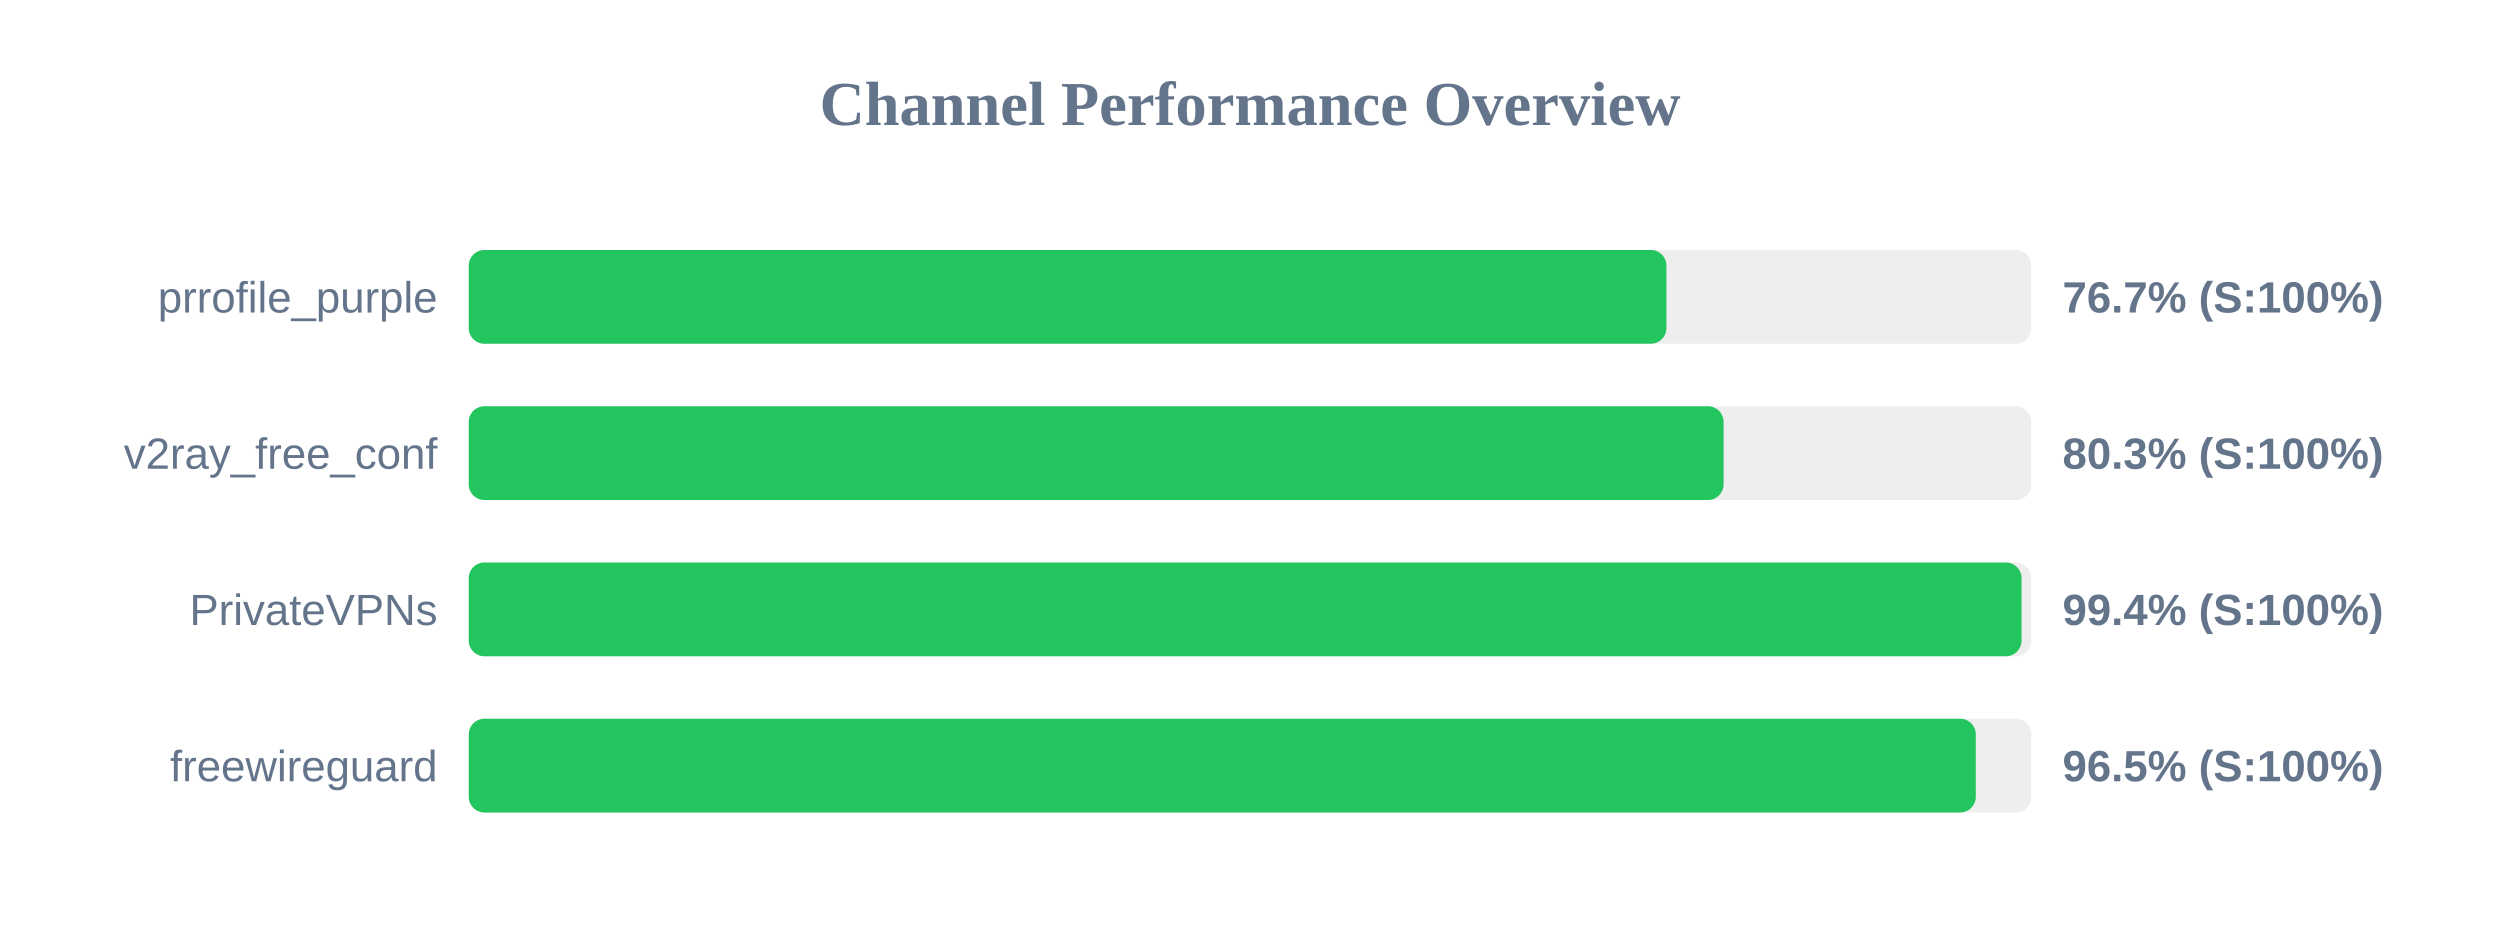
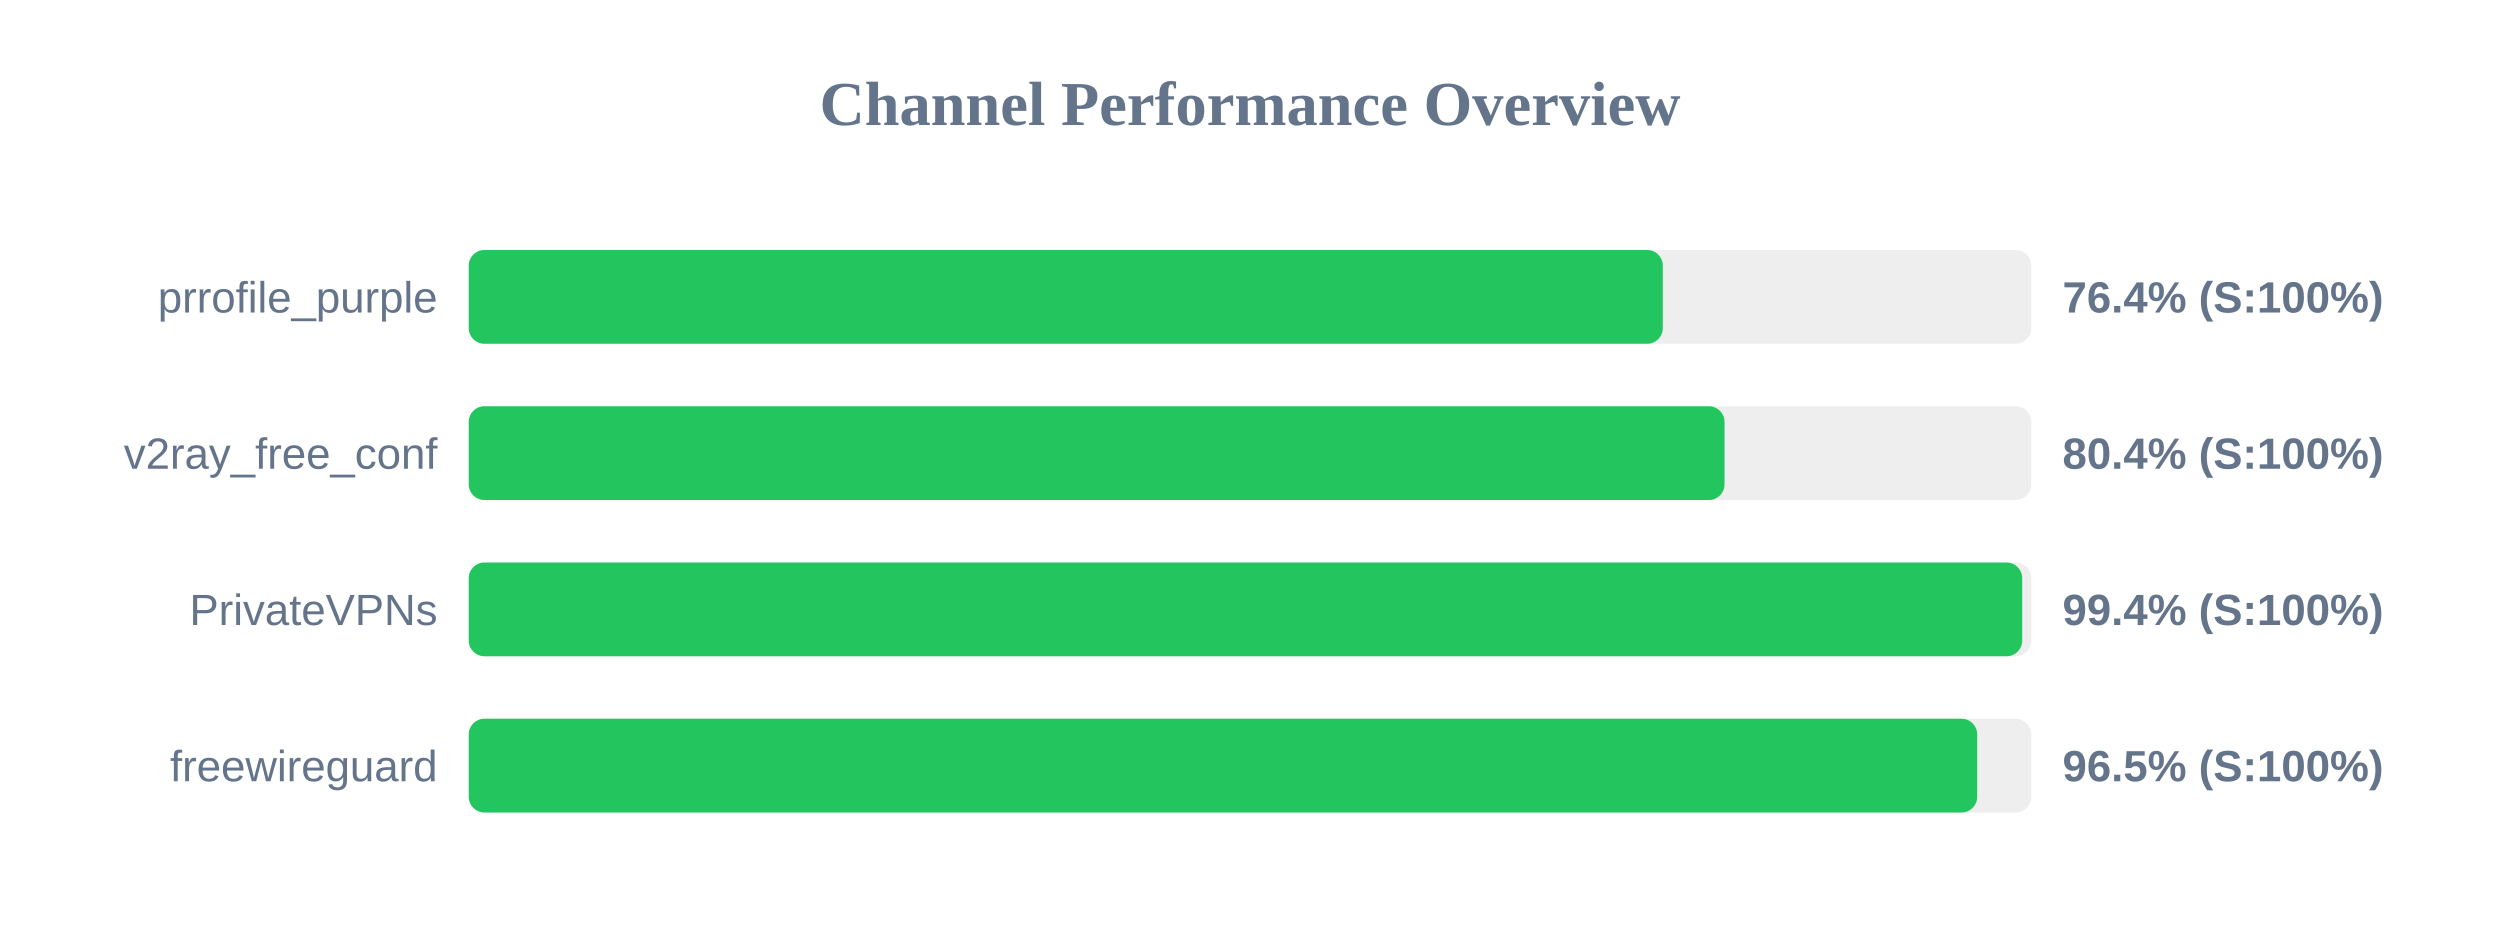
<svg xmlns="http://www.w3.org/2000/svg" width="800" height="300" version="1.1">
  <style>
        .row { font: 14px Arial; fill: #64748b; }
        .score { font: bold 14px Arial; fill: #64748b; }
    </style>
  <text x="400" y="40" text-anchor="middle" font-size="20px" font-weight="bold" fill="#64748b">Channel Performance Overview</text>
  <rect x="150" y="80" width="500" height="30" fill="#eee" rx="5" />
-   <rect x="150" y="80" width="383.25" height="30" fill="#22c55e" rx="5" />
+   <rect x="150" y="80" width="382.1" height="30" fill="#22c55e" rx="5" />
  <text x="140" y="100" text-anchor="end" class="row">prrofile_purple</text>
-   <text x="660" y="100" text-anchor="start" class="score">76.7% (S:100%)</text>
+   <text x="660" y="100" text-anchor="start" class="score">76.4% (S:100%)</text>
  <rect x="150" y="130" width="500" height="30" fill="#eee" rx="5" />
-   <rect x="150" y="130" width="401.55" height="30" fill="#22c55e" rx="5" />
+   <rect x="150" y="130" width="401.85" height="30" fill="#22c55e" rx="5" />
  <text x="140" y="150" text-anchor="end" class="row">v2ray_free_conf</text>
-   <text x="660" y="150" text-anchor="start" class="score">80.3% (S:100%)</text>
+   <text x="660" y="150" text-anchor="start" class="score">80.4% (S:100%)</text>
  <rect x="150" y="180" width="500" height="30" fill="#eee" rx="5" />
-   <rect x="150" y="180" width="496.9" height="30" fill="#22c55e" rx="5" />
+   <rect x="150" y="180" width="497.1" height="30" fill="#22c55e" rx="5" />
  <text x="140" y="200" text-anchor="end" class="row">PrivateVPNs</text>
  <text x="660" y="200" text-anchor="start" class="score">99.4% (S:100%)</text>
  <rect x="150" y="230" width="500" height="30" fill="#eee" rx="5" />
-   <rect x="150" y="230" width="482.25" height="30" fill="#22c55e" rx="5" />
+   <rect x="150" y="230" width="482.7" height="30" fill="#22c55e" rx="5" />
  <text x="140" y="250" text-anchor="end" class="row">freewireguard</text>
  <text x="660" y="250" text-anchor="start" class="score">96.5% (S:100%)</text>
</svg>
